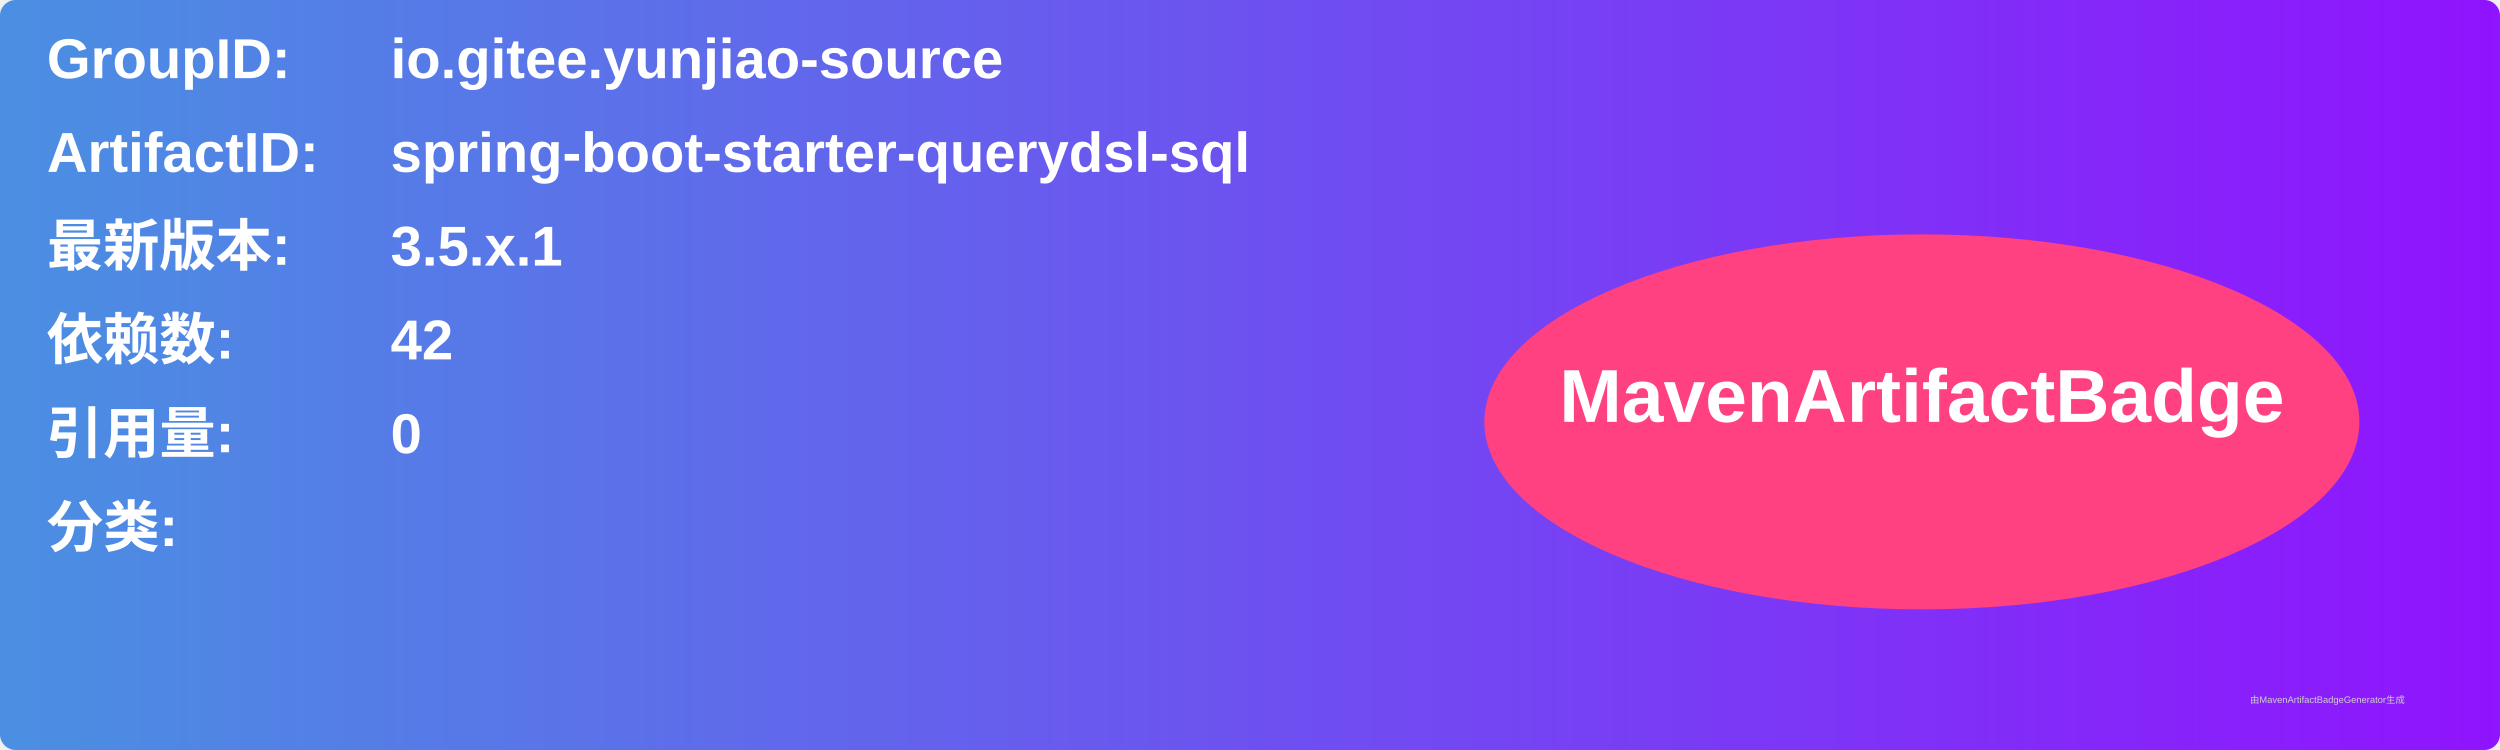
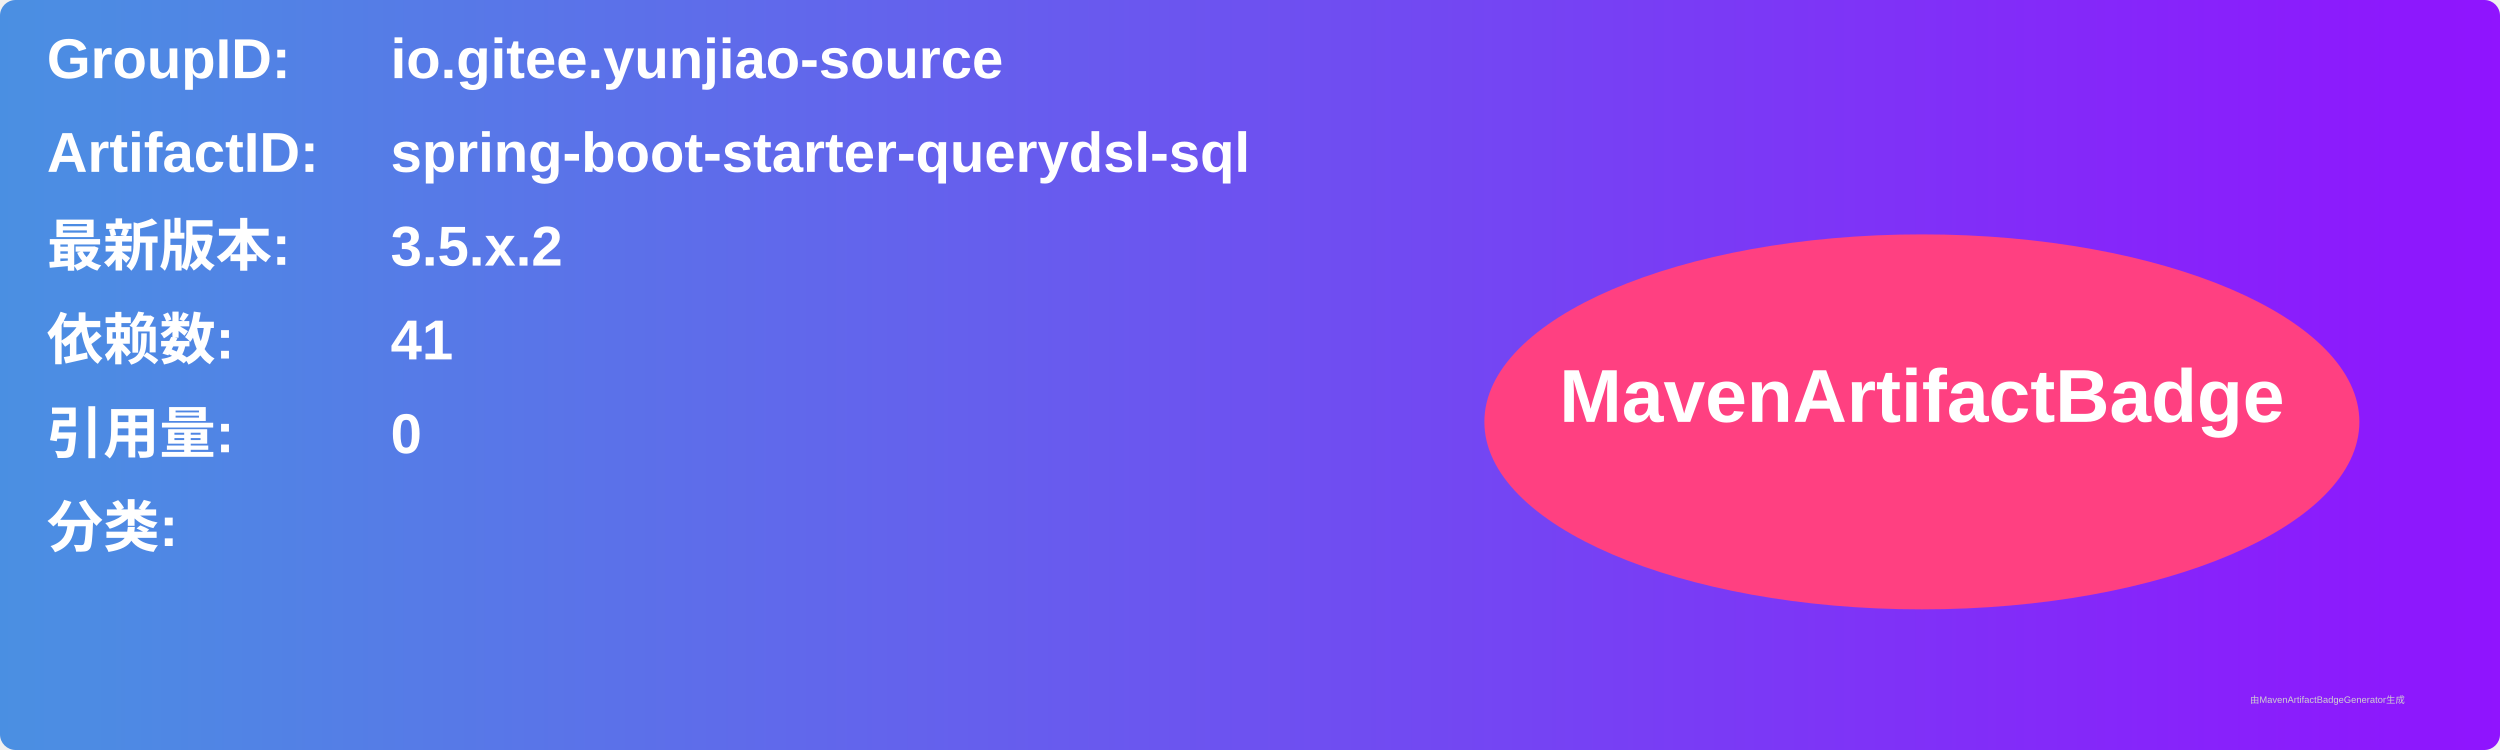
<svg xmlns="http://www.w3.org/2000/svg" width="800" height="240" viewBox="0 0 800 240">
  <linearGradient id="grad" x1="0%" y1="0%" x2="100%" y2="0%">
    <stop offset="0%" stop-color="#4a90e2" />
    <stop offset="100%" stop-color="#9013fe" />
  </linearGradient>
  <rect width="100%" height="100%" rx="5" ry="5" fill="url(#grad)" />
  <g transform="translate(15, 15)">
    <text x="0" y="10" font-family="Arial" font-size="18" fill="white" font-weight="bold" width="260">GroupID:</text>
    <text x="110" y="10" font-family="Arial" font-size="18" fill="white" font-weight="bold" width="460">io.gitee.yunjiao-source</text>
    <text x="0" y="40" font-family="Arial" font-size="18" fill="white" font-weight="bold" width="260">ArtifactID:</text>
    <text x="110" y="40" font-family="Arial" font-size="18" fill="white" font-weight="bold" width="460">spring-boot-starter-querydsl-sql</text>
    <text x="0" y="70" font-family="Arial" font-size="18" fill="white" font-weight="bold">最新版本:</text>
    <text x="110" y="70" font-family="Arial" font-size="18" fill="white" font-weight="bold">
-       <tspan font-weight="bold">3.5.x.1</tspan>
+       <tspan font-weight="bold">3.5.x.2</tspan>
    </text>
    <text x="0" y="100" font-family="Arial" font-size="18" fill="white" font-weight="bold">依赖数: </text>
    <text x="110" y="100" font-family="Arial" font-size="18" fill="white">
-       <tspan font-weight="bold">42</tspan>
+       <tspan font-weight="bold">41</tspan>
    </text>
    <text x="0" y="130" font-family="Arial" font-size="18" fill="white" font-weight="bold">引用量: </text>
    <text x="110" y="130" font-family="Arial" font-size="18" fill="white">
      <tspan font-weight="bold">0</tspan>
    </text>
    <text x="0" y="160" font-family="Arial" font-size="18" fill="white" font-weight="bold">分类:</text>
    <text x="10" y="190" font-family="Arial" font-size="10" fill="white">
      <tspan font-weight="bold" />
    </text>
    <ellipse cx="600" cy="120" rx="140" ry="60" fill="#ff4081" />
    <text x="600" y="120" text-anchor="middle" font-family="Arial" font-size="24" fill="white" font-weight="bold">MavenArtifactBadge</text>
  </g>
  <text x="720" y="225" font-family="Arial" font-size="3" fill="#d0d0d0">由MavenArtifactBadgeGenerator生成</text>
</svg>
